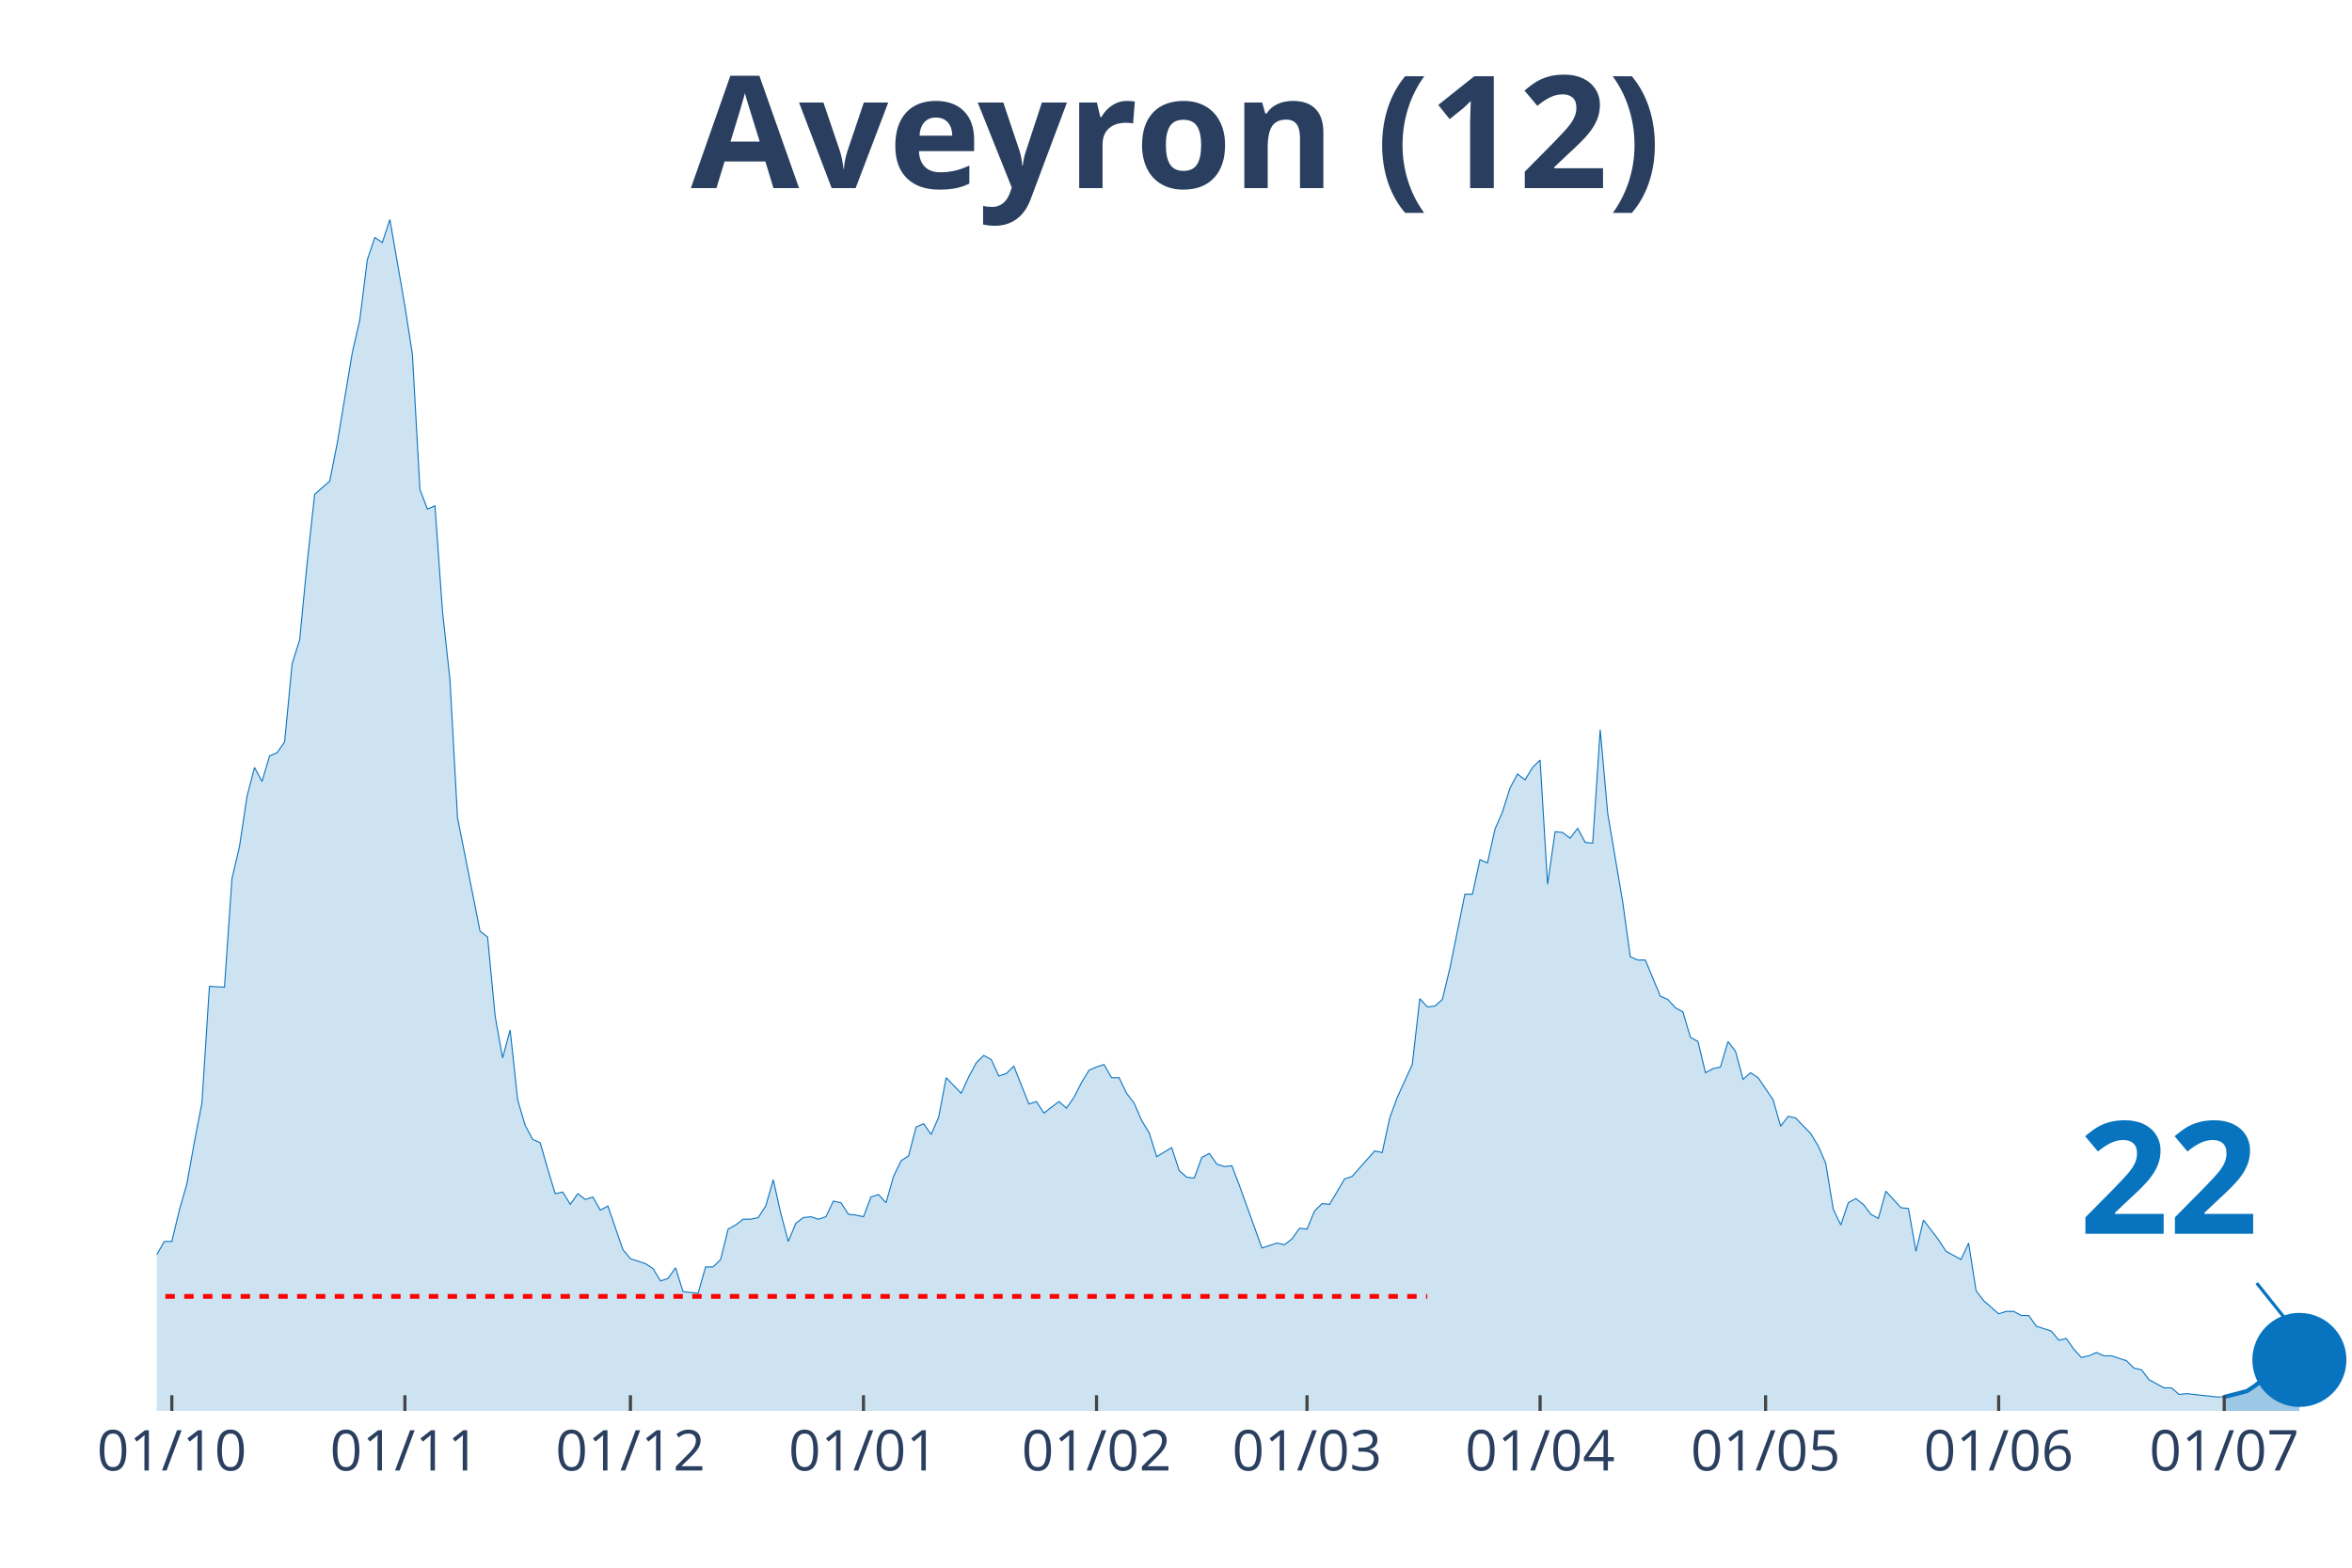
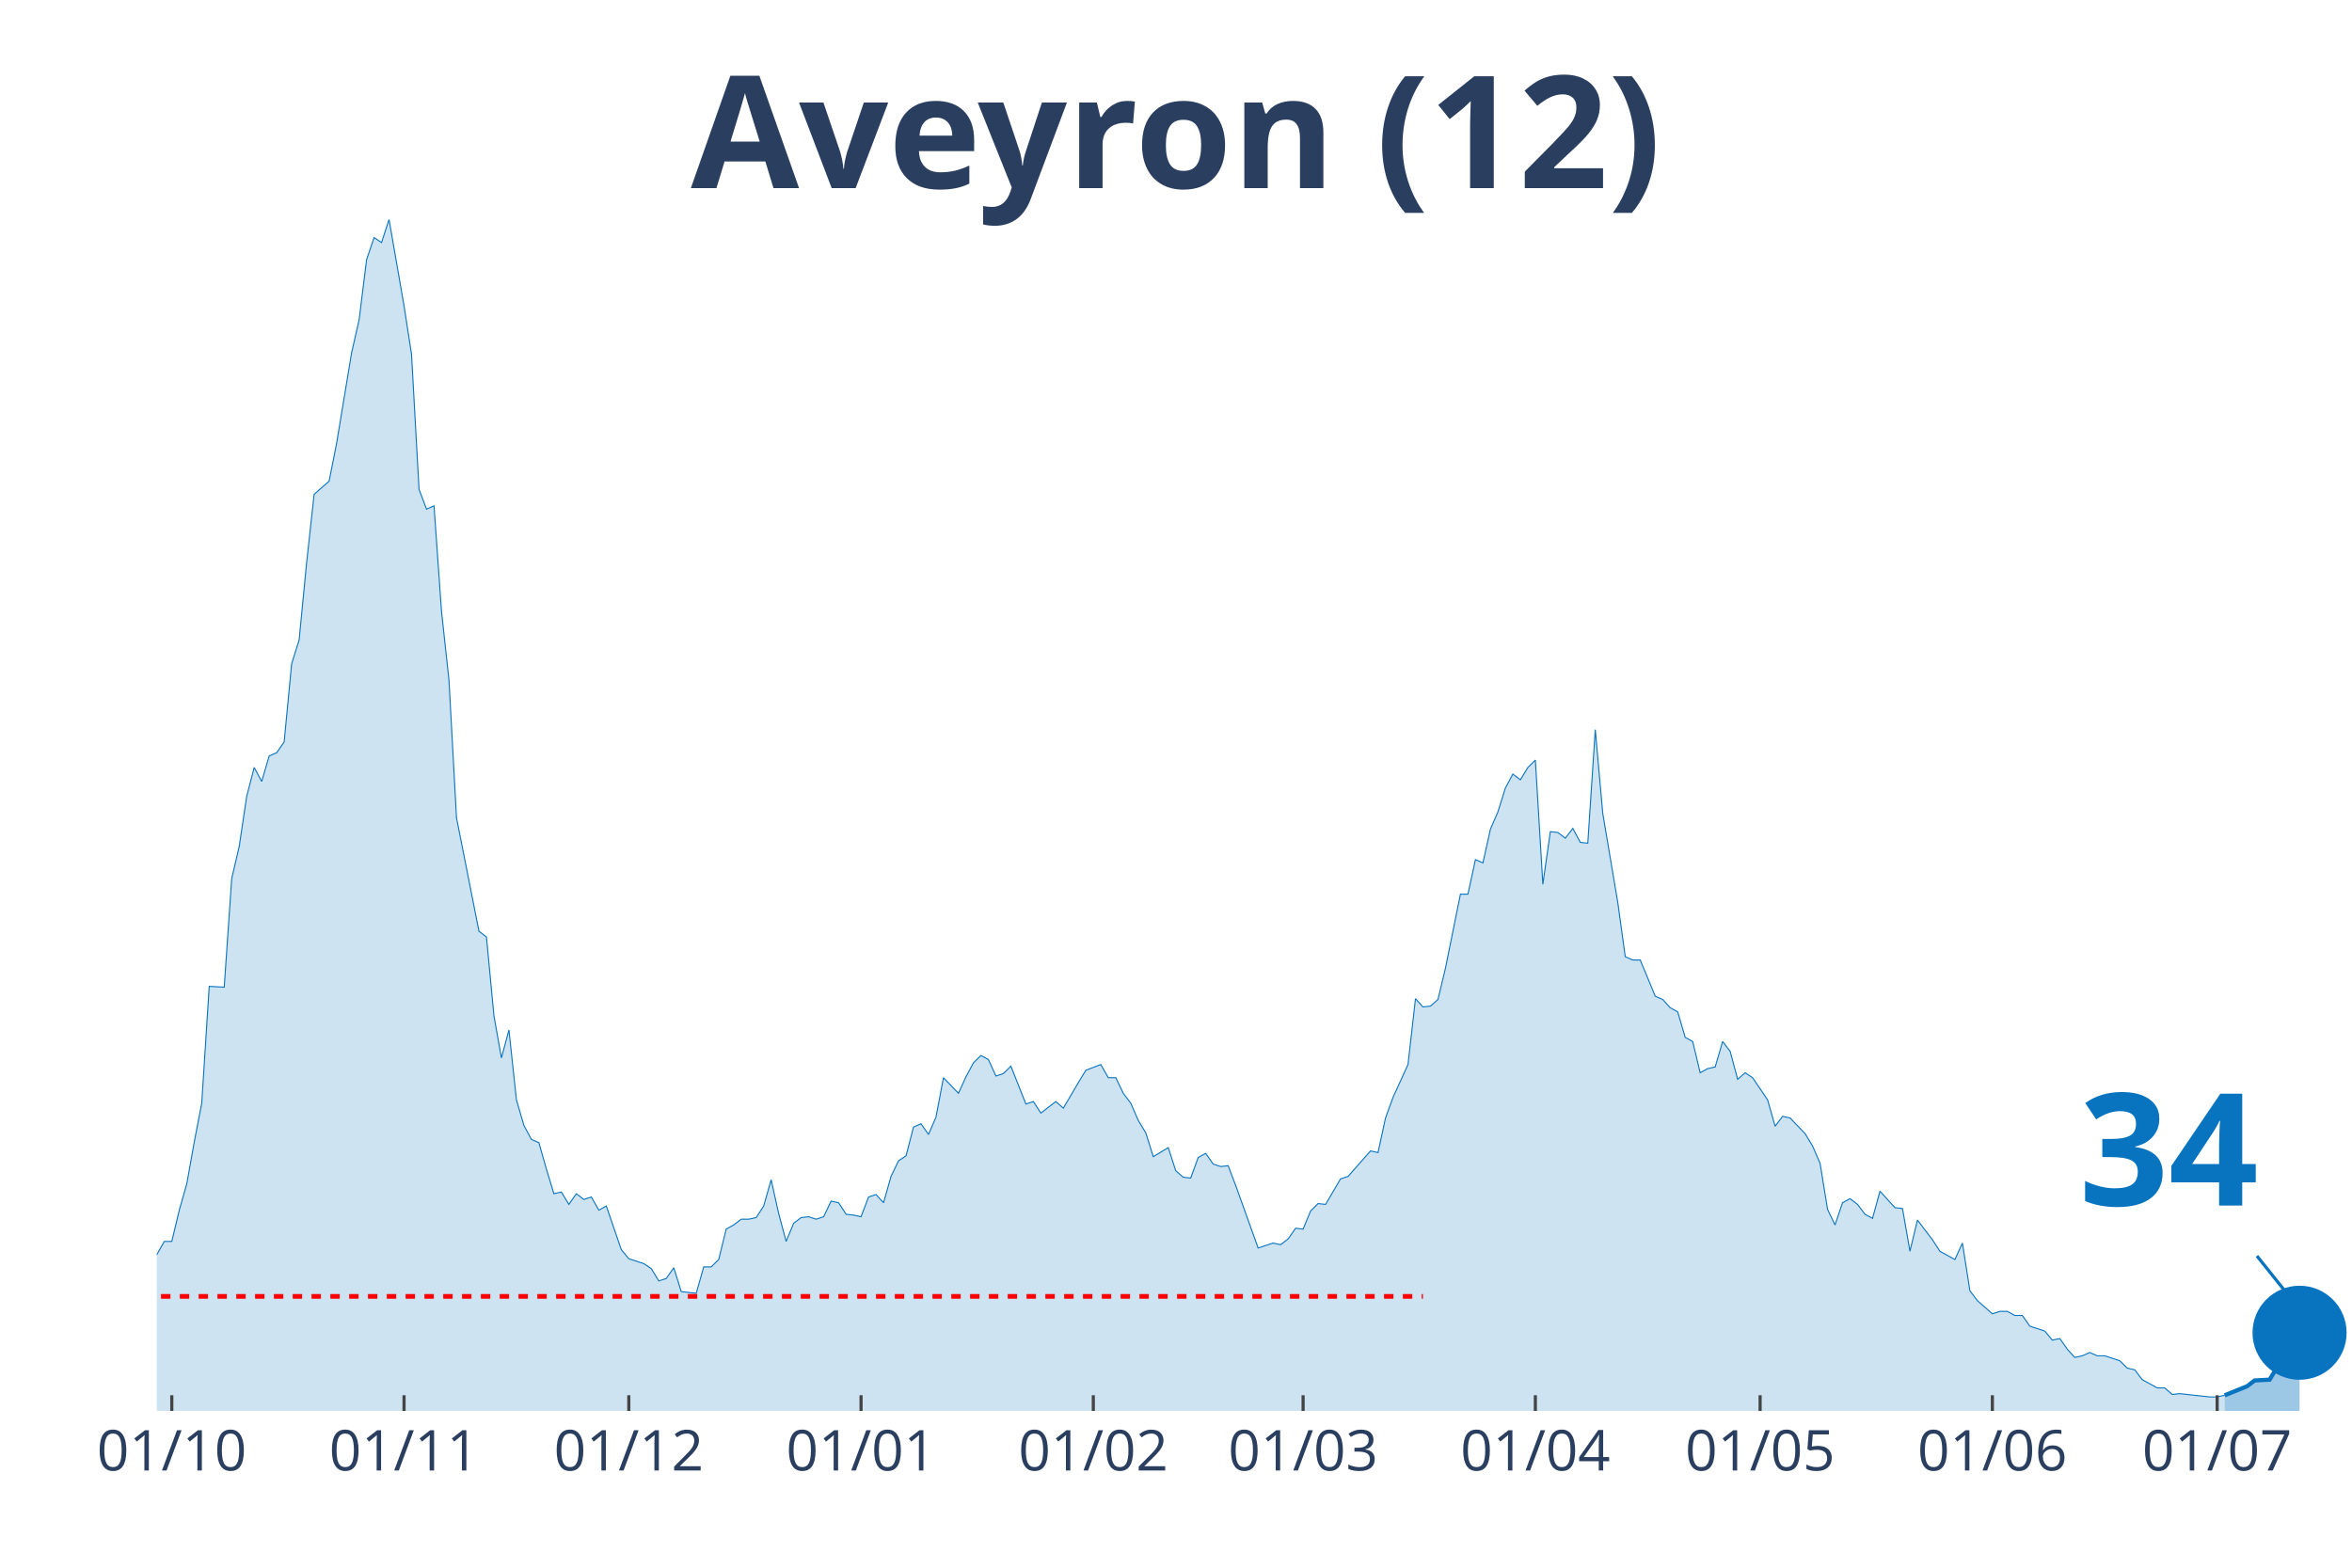
<svg xmlns="http://www.w3.org/2000/svg" class="main-svg" width="1125" height="750" style="" viewBox="0 0 750 500">
  <rect x="0" y="0" width="750" height="500" style="fill: rgb(0, 0, 0); fill-opacity: 0;" />
-   <defs id="defs-97a447">
+   <defs id="defs-7d8a43">
    <g class="clips">
-       <clipPath id="clip97a447xyplot" class="plotclip">
+       <clipPath id="clip7d8a43xyplot" class="plotclip">
        <rect width="700" height="380" />
      </clipPath>
-       <clipPath class="axesclip" id="clip97a447x">
+       <clipPath class="axesclip" id="clip7d8a43x">
        <rect x="50" y="0" width="700" height="500" />
      </clipPath>
-       <clipPath class="axesclip" id="clip97a447y">
+       <clipPath class="axesclip" id="clip7d8a43y">
        <rect x="0" y="70" width="750" height="380" />
      </clipPath>
-       <clipPath class="axesclip" id="clip97a447xy">
+       <clipPath class="axesclip" id="clip7d8a43xy">
        <rect x="50" y="70" width="700" height="380" />
      </clipPath>
    </g>
    <g class="gradients" />
  </defs>
  <g class="bglayer">
    <rect class="bg" x="50" y="70" width="700" height="380" style="fill: rgb(0, 0, 0); fill-opacity: 0; stroke-width: 0;" />
  </g>
  <g class="layer-below">
    <g class="imagelayer" />
    <g class="shapelayer" />
  </g>
  <g class="cartesianlayer">
    <g class="subplot xy">
      <g class="layer-subplot">
        <g class="shapelayer" />
        <g class="imagelayer" />
      </g>
      <g class="gridlayer">
        <g class="x">
-           <path class="xgrid crisp" transform="translate(54.79,0)" d="M0,70v380" style="stroke: rgb(255, 255, 255); stroke-opacity: 1; stroke-width: 1px;" />
-           <path class="xgrid crisp" transform="translate(129.11,0)" d="M0,70v380" style="stroke: rgb(255, 255, 255); stroke-opacity: 1; stroke-width: 1px;" />
-           <path class="xgrid crisp" transform="translate(201.03,0)" d="M0,70v380" style="stroke: rgb(255, 255, 255); stroke-opacity: 1; stroke-width: 1px;" />
-           <path class="xgrid crisp" transform="translate(275.34,0)" d="M0,70v380" style="stroke: rgb(255, 255, 255); stroke-opacity: 1; stroke-width: 1px;" />
-           <path class="xgrid crisp" transform="translate(349.66,0)" d="M0,70v380" style="stroke: rgb(255, 255, 255); stroke-opacity: 1; stroke-width: 1px;" />
-           <path class="xgrid crisp" transform="translate(416.78,0)" d="M0,70v380" style="stroke: rgb(255, 255, 255); stroke-opacity: 1; stroke-width: 1px;" />
-           <path class="xgrid crisp" transform="translate(491.1,0)" d="M0,70v380" style="stroke: rgb(255, 255, 255); stroke-opacity: 1; stroke-width: 1px;" />
-           <path class="xgrid crisp" transform="translate(563.01,0)" d="M0,70v380" style="stroke: rgb(255, 255, 255); stroke-opacity: 1; stroke-width: 1px;" />
-           <path class="xgrid crisp" transform="translate(637.33,0)" d="M0,70v380" style="stroke: rgb(255, 255, 255); stroke-opacity: 1; stroke-width: 1px;" />
-           <path class="xgrid crisp" transform="translate(709.25,0)" d="M0,70v380" style="stroke: rgb(255, 255, 255); stroke-opacity: 1; stroke-width: 1px;" />
+           <path class="xgrid crisp" transform="translate(54.78,0)" d="M0,70v380" style="stroke: rgb(255, 255, 255); stroke-opacity: 1; stroke-width: 1px;" />
+           <path class="xgrid crisp" transform="translate(128.84,0)" d="M0,70v380" style="stroke: rgb(255, 255, 255); stroke-opacity: 1; stroke-width: 1px;" />
+           <path class="xgrid crisp" transform="translate(200.51,0)" d="M0,70v380" style="stroke: rgb(255, 255, 255); stroke-opacity: 1; stroke-width: 1px;" />
+           <path class="xgrid crisp" transform="translate(274.57,0)" d="M0,70v380" style="stroke: rgb(255, 255, 255); stroke-opacity: 1; stroke-width: 1px;" />
+           <path class="xgrid crisp" transform="translate(348.63,0)" d="M0,70v380" style="stroke: rgb(255, 255, 255); stroke-opacity: 1; stroke-width: 1px;" />
+           <path class="xgrid crisp" transform="translate(415.53,0)" d="M0,70v380" style="stroke: rgb(255, 255, 255); stroke-opacity: 1; stroke-width: 1px;" />
+           <path class="xgrid crisp" transform="translate(489.59,0)" d="M0,70v380" style="stroke: rgb(255, 255, 255); stroke-opacity: 1; stroke-width: 1px;" />
+           <path class="xgrid crisp" transform="translate(561.26,0)" d="M0,70v380" style="stroke: rgb(255, 255, 255); stroke-opacity: 1; stroke-width: 1px;" />
+           <path class="xgrid crisp" transform="translate(635.32,0)" d="M0,70v380" style="stroke: rgb(255, 255, 255); stroke-opacity: 1; stroke-width: 1px;" />
+           <path class="xgrid crisp" transform="translate(707,0)" d="M0,70v380" style="stroke: rgb(255, 255, 255); stroke-opacity: 1; stroke-width: 1px;" />
        </g>
        <g class="y" />
      </g>
      <g class="zerolinelayer" />
      <path class="xlines-below" />
      <path class="ylines-below" />
      <g class="overlines-below" />
      <g class="xaxislayer-below" />
      <g class="yaxislayer-below" />
      <g class="overaxes-below" />
-       <g class="plot" transform="translate(50, 70)" clip-path="url('#clip97a447xyplot')">
+       <g class="plot" transform="translate(50, 70)" clip-path="url('#clip7d8a43xyplot')">
        <g class="scatterlayer mlayer">
-           <g class="trace scatter traced7f241" style="stroke-miterlimit: 2;">
+           <g class="trace scatter tracef9d3e2" style="stroke-miterlimit: 2;">
            <g class="fills">
              <g>
-                 <path class="js-fill" d="M659.25,380L-326.03,380L-326.03,371.34L-321.23,375.54L-318.84,378.43L-270.89,380L-268.49,380L-155.82,377.64L-153.42,376.85L-136.64,376.59L-134.25,377.11L-122.26,377.64L-119.86,375.54L-112.67,374.23L-110.27,373.44L-105.48,371.6L-103.08,371.86L-88.7,368.45L-86.3,366.35L-83.9,360.58L-81.51,359.53L-76.71,358.48L-74.32,355.33L-69.52,353.49L-67.12,355.86L-64.73,343.78L-62.33,343.78L-57.53,336.44L-55.14,334.34L-52.74,326.2L-50.34,326.2L-47.95,335.39L-45.55,335.65L-43.15,332.5L-40.75,332.5L-38.36,327.51L-35.96,328.56L-33.56,324.1L-31.16,323.31L-28.77,323.05L-26.37,319.12L-21.58,317.54L-19.18,320.69L-14.38,321.48L-11.99,321.22L-9.59,325.15L-7.19,327.25L-4.79,329.61L-2.4,327.78L0,330.14L2.4,325.94L4.79,325.94L7.19,315.97L9.59,307.57L11.99,294.19L14.38,281.85L16.78,244.59L21.58,244.85L23.97,210.21L26.37,199.97L28.77,183.96L31.16,174.78L33.56,179.24L35.96,171.1L38.36,170.06L40.75,166.64L43.15,141.71L45.55,134.1L47.95,109.43L50.34,87.65L52.74,85.55L55.14,83.45L57.53,71.38L62.33,42.51L64.73,32.02L67.12,12.86L69.52,5.77L71.92,7.35L74.32,0L79.11,27.56L81.51,43.04L83.9,86.08L86.3,92.38L88.7,91.33L91.1,124.92L93.49,146.96L95.89,190.79L103.08,227L105.48,228.84L107.88,254.03L110.27,267.42L112.67,258.49L115.07,280.8L117.47,288.94L119.86,293.4L122.26,294.45L124.66,302.85L127.05,310.72L129.45,310.19L131.85,314.13L134.25,310.72L136.64,312.56L139.04,311.77L141.44,315.97L143.84,314.65L148.63,328.56L151.03,331.45L155.82,333.02L158.22,334.6L160.62,338.54L163.01,337.75L165.41,334.34L167.81,341.95L172.6,342.47L175,334.07L177.4,334.07L179.79,331.71L182.19,322L184.59,320.69L186.99,318.85L189.38,318.85L191.78,318.33L194.18,314.65L196.58,306.26L198.97,317.02L201.37,325.94L203.77,320.17L206.16,318.33L208.56,318.07L210.96,318.85L213.36,318.07L215.75,313.08L218.15,313.6L220.55,317.28L222.95,317.54L225.34,318.07L227.74,311.77L230.14,310.98L232.53,313.6L234.93,305.21L237.33,300.22L239.73,298.65L242.12,289.46L244.52,288.41L246.92,291.82L249.32,286.31L251.71,273.72L256.51,278.7L258.9,273.45L261.3,268.99L263.7,266.63L266.1,267.94L268.49,273.19L270.89,272.4L273.29,270.04L278.08,282.11L280.48,281.33L282.88,285L285.27,283.16L287.67,281.33L290.07,283.43L292.47,280.01L294.86,275.29L297.26,271.35L299.66,270.3L302.05,269.52L304.45,273.72L306.85,273.72L309.25,278.7L311.64,281.85L314.04,287.36L316.44,291.3L318.84,298.91L323.63,296.02L326.03,303.37L328.42,305.47L330.82,305.73L333.22,299.17L335.62,297.86L338.01,301.27L340.41,302.06L342.81,301.8L345.21,308.09L352.4,328.04L354.79,327.25L357.19,326.46L359.59,326.99L361.99,325.15L364.38,321.74L366.78,322L369.18,316.23L371.58,313.87L373.97,314.13L378.77,305.99L381.16,305.21L388.36,297.07L390.75,297.6L393.15,286.57L395.55,280.01L400.34,269.52L402.74,248.52L405.14,251.15L407.53,250.88L409.93,248.78L412.33,238.81L417.12,215.19L419.52,215.19L421.92,204.17L424.32,205.22L426.71,194.46L429.11,188.95L431.51,181.34L433.9,176.88L436.3,178.72L438.7,174.78L441.1,172.42L443.49,212.04L445.89,195.25L448.29,195.51L450.68,197.35L453.08,194.2L455.48,198.66L457.88,198.92L460.27,162.71L462.67,189.48L467.47,217.82L469.86,235.14L472.26,236.19L474.66,236.19L479.45,247.73L481.85,248.78L484.25,251.41L486.64,252.72L489.04,260.86L491.44,262.17L493.84,272.14L496.23,270.83L498.63,270.3L501.03,262.17L503.42,265.32L505.82,274.24L508.22,272.14L510.62,273.72L515.41,280.8L517.81,289.2L520.21,286.05L522.6,286.57L527.4,291.56L529.79,295.5L532.19,301.01L534.59,315.7L536.99,320.69L539.38,313.6L541.78,312.29L544.18,314.13L546.58,317.28L548.97,318.59L551.37,309.93L553.77,312.56L556.16,315.18L558.56,315.44L560.96,329.09L563.36,319.12L568.15,325.41L570.55,329.09L575.34,331.71L577.74,326.46L580.14,341.69L582.53,344.83L587.33,349.03L589.73,348.25L592.12,348.25L594.52,349.56L596.92,349.56L599.32,352.97L604.11,354.54L606.51,357.43L608.9,356.91L611.3,360.32L613.7,362.94L616.1,362.42L618.49,361.37L620.89,362.42L623.29,362.42L625.68,363.2L628.08,363.99L630.48,366.35L632.88,366.88L635.27,370.03L640.07,372.65L642.47,372.65L644.86,374.75L647.26,374.49L656.85,375.54L659.25,375.54" style="fill: rgb(8, 115, 191); fill-opacity: 0.2; stroke-width: 0;" />
+                 <path class="js-fill" d="M659.39,380L-324.91,380L-324.91,371.34L-320.14,375.54L-317.75,378.43L-269.97,380L-267.58,380L-155.29,377.64L-152.9,376.85L-136.18,376.59L-133.79,377.11L-121.84,377.64L-119.45,375.54L-109.9,373.44L-107.51,371.34L-95.56,371.34L-93.17,369.77L-90.78,370.29L-88.4,368.45L-86.01,366.35L-83.62,360.58L-76.45,358.48L-74.06,355.33L-69.28,353.49L-66.89,355.86L-64.51,343.78L-62.12,343.78L-57.34,336.44L-54.95,334.34L-52.56,326.2L-50.17,326.2L-47.78,335.39L-45.39,335.65L-43,332.5L-40.61,332.5L-38.23,327.51L-35.84,328.56L-33.45,324.1L-31.06,323.31L-28.67,323.05L-26.28,319.12L-21.5,317.54L-19.11,320.69L-14.33,321.48L-11.95,321.22L-9.56,325.15L-7.17,327.25L-4.78,329.61L-2.39,327.78L0,330.14L2.39,325.94L4.78,325.94L7.17,315.97L9.56,307.57L11.95,294.19L14.33,281.85L16.72,244.59L21.5,244.85L23.89,210.21L26.28,199.97L28.67,183.96L31.06,174.78L33.45,179.24L35.84,171.1L38.23,170.06L40.61,166.64L43,141.71L45.39,134.1L47.78,109.43L50.17,87.65L52.56,85.55L54.95,83.45L57.34,71.38L62.12,42.51L64.51,32.02L66.89,12.86L69.28,5.77L71.67,7.35L74.06,0L78.84,27.56L81.23,43.04L83.62,86.08L86.01,92.38L88.4,91.33L90.78,124.92L93.17,146.96L95.56,190.79L102.73,227L105.12,228.84L107.51,254.03L109.9,267.42L112.29,258.49L114.68,280.8L117.06,288.94L119.45,293.4L121.84,294.45L124.23,302.85L126.62,310.72L129.01,310.19L131.4,314.13L133.79,310.72L136.18,312.56L138.57,311.77L140.96,315.97L143.34,314.65L148.12,328.56L150.51,331.45L155.29,333.02L157.68,334.6L160.07,338.54L162.46,337.75L164.85,334.34L167.24,341.95L172.01,342.47L174.4,334.07L176.79,334.07L179.18,331.71L181.57,322L183.96,320.69L186.35,318.85L188.74,318.85L191.13,318.33L193.52,314.65L195.9,306.26L198.29,317.02L200.68,325.94L203.07,320.17L205.46,318.33L207.85,318.07L210.24,318.85L212.63,318.07L215.02,313.08L217.41,313.6L219.8,317.28L222.18,317.54L224.57,318.07L226.96,311.77L229.35,310.98L231.74,313.6L234.13,305.21L236.52,300.22L238.91,298.65L241.3,289.46L243.69,288.41L246.08,291.82L248.46,286.31L250.85,273.72L255.63,278.7L258.02,273.45L260.41,268.99L262.8,266.63L265.19,267.94L267.58,273.19L269.97,272.4L272.35,270.04L277.13,282.11L279.52,281.33L281.91,285L284.3,283.16L286.69,281.33L289.08,283.43L293.86,275.29L296.25,271.35L301.02,269.52L303.41,273.72L305.8,273.72L308.19,278.7L310.58,281.85L312.97,287.36L315.36,291.3L317.75,298.91L322.53,296.02L324.91,303.37L327.3,305.47L329.69,305.73L332.08,299.17L334.47,297.86L336.86,301.27L339.25,302.06L341.64,301.8L344.03,308.09L351.19,328.04L353.58,327.25L355.97,326.46L358.36,326.99L360.75,325.15L363.14,321.74L365.53,322L367.92,316.23L370.31,313.87L372.7,314.13L377.47,305.99L379.86,305.21L387.03,297.07L389.42,297.6L391.81,286.57L394.2,280.01L398.98,269.52L401.37,248.52L403.75,251.15L406.14,250.88L408.53,248.78L410.92,238.81L415.7,215.19L418.09,215.19L420.48,204.17L422.87,205.22L425.26,194.46L427.65,188.95L430.03,181.34L432.42,176.88L434.81,178.72L437.2,174.78L439.59,172.42L441.98,212.04L444.37,195.25L446.76,195.51L449.15,197.35L451.54,194.2L453.92,198.66L456.31,198.92L458.7,162.71L461.09,189.48L465.87,217.82L468.26,235.14L470.65,236.19L473.04,236.19L477.82,247.73L480.2,248.78L482.59,251.41L484.98,252.72L487.37,260.86L489.76,262.17L492.15,272.14L494.54,270.83L496.93,270.3L499.32,262.17L501.71,265.32L504.1,274.24L506.48,272.14L508.87,273.72L513.65,280.8L516.04,289.2L518.43,286.05L520.82,286.57L525.6,291.56L527.99,295.5L530.38,301.01L532.76,315.7L535.15,320.69L537.54,313.6L539.93,312.29L542.32,314.13L544.71,317.28L547.1,318.59L549.49,309.93L551.88,312.56L554.27,315.18L556.66,315.44L559.04,329.09L561.43,319.12L566.21,325.41L568.6,329.09L573.38,331.71L575.77,326.46L578.16,341.69L580.55,344.83L585.32,349.03L587.71,348.25L590.1,348.25L592.49,349.56L594.88,349.56L597.27,352.97L602.05,354.54L604.44,357.43L606.83,356.91L609.22,360.32L611.6,362.94L613.99,362.42L616.38,361.37L618.77,362.42L621.16,362.42L623.55,363.2L625.94,363.99L628.33,366.35L630.72,366.88L633.11,370.03L637.88,372.65L640.27,372.65L642.66,374.75L645.05,374.49L654.61,375.54L657,375.54L659.39,375.01" style="fill: rgb(8, 115, 191); fill-opacity: 0.2; stroke-width: 0;" />
              </g>
            </g>
            <g class="errorbars" />
            <g class="lines">
-               <path class="js-line" d="M-326.03,371.34L-321.23,375.54L-318.84,378.43L-270.89,380L-268.49,380L-155.82,377.64L-153.42,376.85L-136.64,376.59L-134.25,377.11L-122.26,377.64L-119.86,375.54L-112.67,374.23L-110.27,373.44L-105.48,371.6L-103.08,371.86L-88.7,368.45L-86.3,366.35L-83.9,360.58L-81.51,359.53L-76.71,358.48L-74.32,355.33L-69.52,353.49L-67.12,355.86L-64.73,343.78L-62.33,343.78L-57.53,336.44L-55.14,334.34L-52.74,326.2L-50.34,326.2L-47.95,335.39L-45.55,335.65L-43.15,332.5L-40.75,332.5L-38.36,327.51L-35.96,328.56L-33.56,324.1L-31.16,323.31L-28.77,323.05L-26.37,319.12L-21.58,317.54L-19.18,320.69L-14.38,321.48L-11.99,321.22L-9.59,325.15L-7.19,327.25L-4.79,329.61L-2.4,327.78L0,330.14L2.4,325.94L4.79,325.94L7.19,315.97L9.59,307.57L11.99,294.19L14.38,281.85L16.78,244.59L21.58,244.85L23.97,210.21L26.37,199.97L28.77,183.96L31.16,174.78L33.56,179.24L35.96,171.1L38.36,170.06L40.75,166.64L43.15,141.71L45.55,134.1L47.95,109.43L50.34,87.65L52.74,85.55L55.14,83.45L57.53,71.38L62.33,42.51L64.73,32.02L67.12,12.86L69.52,5.77L71.92,7.35L74.32,0L79.11,27.56L81.51,43.04L83.9,86.08L86.3,92.38L88.7,91.33L91.1,124.92L93.49,146.96L95.89,190.79L103.08,227L105.48,228.84L107.88,254.03L110.27,267.42L112.67,258.49L115.07,280.8L117.47,288.94L119.86,293.4L122.26,294.45L124.66,302.85L127.05,310.72L129.45,310.19L131.85,314.13L134.25,310.72L136.64,312.56L139.04,311.77L141.44,315.97L143.84,314.65L148.63,328.56L151.03,331.45L155.82,333.02L158.22,334.6L160.62,338.54L163.01,337.75L165.41,334.34L167.81,341.95L172.6,342.47L175,334.07L177.4,334.07L179.79,331.71L182.19,322L184.59,320.69L186.99,318.85L189.38,318.85L191.78,318.33L194.18,314.65L196.58,306.26L198.97,317.02L201.37,325.94L203.77,320.17L206.16,318.33L208.56,318.07L210.96,318.85L213.36,318.07L215.75,313.08L218.15,313.6L220.55,317.28L222.95,317.54L225.34,318.07L227.74,311.77L230.14,310.98L232.53,313.6L234.93,305.21L237.33,300.22L239.73,298.65L242.12,289.46L244.52,288.41L246.92,291.82L249.32,286.31L251.71,273.72L256.51,278.7L258.9,273.45L261.3,268.99L263.7,266.63L266.1,267.94L268.49,273.19L270.89,272.4L273.29,270.04L278.08,282.11L280.48,281.33L282.88,285L285.27,283.16L287.67,281.33L290.07,283.43L292.47,280.01L294.86,275.29L297.26,271.35L299.66,270.3L302.05,269.52L304.45,273.72L306.85,273.72L309.25,278.7L311.64,281.85L314.04,287.36L316.44,291.3L318.84,298.91L323.63,296.02L326.03,303.37L328.42,305.47L330.82,305.73L333.22,299.17L335.62,297.86L338.01,301.27L340.41,302.06L342.81,301.8L345.21,308.09L352.4,328.04L354.79,327.25L357.19,326.46L359.59,326.99L361.99,325.15L364.38,321.74L366.78,322L369.18,316.23L371.58,313.87L373.97,314.13L378.77,305.99L381.16,305.21L388.36,297.07L390.75,297.6L393.15,286.57L395.55,280.01L400.34,269.52L402.74,248.52L405.14,251.15L407.53,250.88L409.93,248.78L412.33,238.81L417.12,215.19L419.52,215.19L421.92,204.17L424.32,205.22L426.71,194.46L429.11,188.95L431.51,181.34L433.9,176.88L436.3,178.72L438.7,174.78L441.1,172.42L443.49,212.04L445.89,195.25L448.29,195.51L450.68,197.35L453.08,194.2L455.48,198.66L457.88,198.92L460.27,162.71L462.67,189.48L467.47,217.82L469.86,235.14L472.26,236.19L474.66,236.19L479.45,247.73L481.85,248.78L484.25,251.41L486.64,252.72L489.04,260.86L491.44,262.17L493.84,272.14L496.23,270.83L498.63,270.3L501.03,262.17L503.42,265.32L505.82,274.24L508.22,272.14L510.62,273.72L515.41,280.8L517.81,289.2L520.21,286.05L522.6,286.57L527.4,291.56L529.79,295.5L532.19,301.01L534.59,315.7L536.99,320.69L539.38,313.6L541.78,312.29L544.18,314.13L546.58,317.28L548.97,318.59L551.37,309.93L553.77,312.56L556.16,315.18L558.56,315.44L560.96,329.09L563.36,319.12L568.15,325.41L570.55,329.09L575.34,331.71L577.74,326.46L580.14,341.69L582.53,344.83L587.33,349.03L589.73,348.25L592.12,348.25L594.52,349.56L596.92,349.56L599.32,352.97L604.11,354.54L606.51,357.43L608.9,356.91L611.3,360.32L613.7,362.94L616.1,362.42L618.49,361.37L620.89,362.42L623.29,362.42L625.68,363.2L628.08,363.99L630.48,366.35L632.88,366.88L635.27,370.03L640.07,372.65L642.47,372.65L644.86,374.75L647.26,374.49L656.85,375.54L659.25,375.54" style="vector-effect: non-scaling-stroke; fill: none; stroke: rgb(8, 115, 191); stroke-opacity: 1; stroke-width: 0.5px; opacity: 1;" />
+               <path class="js-line" d="M-324.91,371.34L-320.14,375.54L-317.75,378.43L-269.97,380L-267.58,380L-155.29,377.64L-152.9,376.85L-136.18,376.59L-133.79,377.11L-121.84,377.64L-119.45,375.54L-109.9,373.44L-107.51,371.34L-95.56,371.34L-93.17,369.77L-90.78,370.29L-88.4,368.45L-86.01,366.35L-83.62,360.58L-76.45,358.48L-74.06,355.33L-69.28,353.49L-66.89,355.86L-64.51,343.78L-62.12,343.78L-57.34,336.44L-54.95,334.34L-52.56,326.2L-50.17,326.2L-47.78,335.39L-45.39,335.65L-43,332.5L-40.61,332.5L-38.23,327.51L-35.84,328.56L-33.45,324.1L-31.06,323.31L-28.67,323.05L-26.28,319.12L-21.5,317.54L-19.11,320.69L-14.33,321.48L-11.95,321.22L-9.56,325.15L-7.17,327.25L-4.78,329.61L-2.39,327.78L0,330.14L2.39,325.94L4.78,325.94L7.17,315.97L9.56,307.57L11.95,294.19L14.33,281.85L16.72,244.59L21.5,244.85L23.89,210.21L26.28,199.97L28.67,183.96L31.06,174.78L33.45,179.24L35.84,171.1L38.23,170.06L40.61,166.64L43,141.71L45.39,134.1L47.78,109.43L50.17,87.65L52.56,85.55L54.95,83.45L57.34,71.38L62.12,42.51L64.51,32.02L66.89,12.86L69.28,5.77L71.67,7.35L74.06,0L78.84,27.56L81.23,43.04L83.62,86.08L86.01,92.38L88.4,91.33L90.78,124.92L93.17,146.96L95.56,190.79L102.73,227L105.12,228.84L107.51,254.03L109.9,267.42L112.29,258.49L114.68,280.8L117.06,288.94L119.45,293.4L121.84,294.45L124.23,302.85L126.62,310.72L129.01,310.19L131.4,314.13L133.79,310.72L136.18,312.56L138.57,311.77L140.96,315.97L143.34,314.65L148.12,328.56L150.51,331.45L155.29,333.02L157.68,334.6L160.07,338.54L162.46,337.75L164.85,334.34L167.24,341.95L172.01,342.47L174.4,334.07L176.79,334.07L179.18,331.71L181.57,322L183.96,320.69L186.35,318.85L188.74,318.85L191.13,318.33L193.52,314.65L195.9,306.26L198.29,317.02L200.68,325.94L203.07,320.17L205.46,318.33L207.85,318.07L210.24,318.85L212.63,318.07L215.02,313.08L217.41,313.6L219.8,317.28L222.18,317.54L224.57,318.07L226.96,311.77L229.35,310.98L231.74,313.6L234.13,305.21L236.52,300.22L238.91,298.65L241.3,289.46L243.69,288.41L246.08,291.82L248.46,286.31L250.85,273.72L255.63,278.7L258.02,273.45L260.41,268.99L262.8,266.63L265.19,267.94L267.58,273.19L269.97,272.4L272.35,270.04L277.13,282.11L279.52,281.33L281.91,285L284.3,283.16L286.69,281.33L289.08,283.43L293.86,275.29L296.25,271.35L301.02,269.52L303.41,273.72L305.8,273.72L308.19,278.7L310.58,281.85L312.97,287.36L315.36,291.3L317.75,298.91L322.53,296.02L324.91,303.37L327.3,305.47L329.69,305.73L332.08,299.17L334.47,297.86L336.86,301.27L339.25,302.06L341.64,301.8L344.03,308.09L351.19,328.04L353.58,327.25L355.97,326.46L358.36,326.99L360.75,325.15L363.14,321.74L365.53,322L367.92,316.23L370.31,313.87L372.7,314.13L377.47,305.99L379.86,305.21L387.03,297.07L389.42,297.6L391.81,286.57L394.2,280.01L398.98,269.52L401.37,248.52L403.75,251.15L406.14,250.88L408.53,248.78L410.92,238.81L415.7,215.19L418.09,215.19L420.48,204.17L422.87,205.22L425.26,194.46L427.65,188.95L430.03,181.34L432.42,176.88L434.81,178.72L437.2,174.78L439.59,172.42L441.98,212.04L444.37,195.25L446.76,195.51L449.15,197.35L451.54,194.2L453.92,198.66L456.31,198.92L458.7,162.71L461.09,189.48L465.87,217.82L468.26,235.14L470.65,236.19L473.04,236.19L477.82,247.73L480.2,248.78L482.59,251.41L484.98,252.72L487.37,260.86L489.76,262.17L492.15,272.14L494.54,270.83L496.93,270.3L499.32,262.17L501.71,265.32L504.1,274.24L506.48,272.14L508.87,273.72L513.65,280.8L516.04,289.2L518.43,286.05L520.82,286.57L525.6,291.56L527.99,295.5L530.38,301.01L532.76,315.7L535.15,320.69L537.54,313.6L539.93,312.29L542.32,314.13L544.71,317.28L547.1,318.59L549.49,309.93L551.88,312.56L554.27,315.18L556.66,315.44L559.04,329.09L561.43,319.12L566.21,325.41L568.6,329.09L573.38,331.71L575.77,326.46L578.16,341.69L580.55,344.83L585.32,349.03L587.71,348.25L590.1,348.25L592.49,349.56L594.88,349.56L597.27,352.97L602.05,354.54L604.44,357.43L606.83,356.91L609.22,360.32L611.6,362.94L613.99,362.42L616.38,361.37L618.77,362.42L621.16,362.42L623.55,363.2L625.94,363.99L628.33,366.35L630.72,366.88L633.11,370.03L637.88,372.65L640.27,372.65L642.66,374.75L645.05,374.49L654.61,375.54L657,375.54L659.39,375.01" style="vector-effect: non-scaling-stroke; fill: none; stroke: rgb(8, 115, 191); stroke-opacity: 1; stroke-width: 0.5px; opacity: 1;" />
            </g>
            <g class="points" />
            <g class="text" />
          </g>
-           <g class="trace scatter trace8f676a" style="stroke-miterlimit: 2;">
+           <g class="trace scatter trace214669" style="stroke-miterlimit: 2;">
            <g class="fills">
              <g>
-                 <path class="js-fill" d="M683.22,380L659.25,380L659.25,375.54L666.44,373.7L668.84,372.13L671.23,370.29L673.63,370.29L676.03,370.03L678.42,366.09L680.82,362.68L683.22,363.73" style="fill: rgb(8, 115, 191); fill-opacity: 0.4; stroke-width: 0;" />
+                 <path class="js-fill" d="M683.28,380L659.39,380L659.39,375.01L666.55,372.13L668.94,370.29L673.72,370.03L676.11,366.09L678.5,362.68L680.89,363.73L683.28,355.07" style="fill: rgb(8, 115, 191); fill-opacity: 0.4; stroke-width: 0;" />
              </g>
            </g>
            <g class="errorbars" />
            <g class="lines">
-               <path class="js-line" d="M659.25,375.54L666.44,373.7L668.84,372.13L671.23,370.29L673.63,370.29L676.03,370.03L678.42,366.09L680.82,362.68L683.22,363.73" style="vector-effect: non-scaling-stroke; fill: none; stroke: rgb(8, 115, 191); stroke-opacity: 1; stroke-width: 2px; opacity: 1;" />
+               <path class="js-line" d="M659.39,375.01L666.55,372.13L668.94,370.29L673.72,370.03L676.11,366.09L678.5,362.68L680.89,363.73L683.28,355.07" style="vector-effect: non-scaling-stroke; fill: none; stroke: rgb(8, 115, 191); stroke-opacity: 1; stroke-width: 2px; opacity: 1;" />
            </g>
            <g class="points" />
            <g class="text" />
          </g>
-           <g class="trace scatter trace15d62a" style="stroke-miterlimit: 2; opacity: 1;">
+           <g class="trace scatter traceac7826" style="stroke-miterlimit: 2; opacity: 1;">
            <g class="fills" />
            <g class="errorbars" />
            <g class="lines" />
            <g class="points">
-               <path class="point" transform="translate(683.22,363.73)" d="M15,0A15,15 0 1,1 0,-15A15,15 0 0,1 15,0Z" style="opacity: 1; stroke-width: 0px; fill: rgb(8, 115, 191); fill-opacity: 1;" />
+               <path class="point" transform="translate(683.28,355.07)" d="M15,0A15,15 0 1,1 0,-15A15,15 0 0,1 15,0Z" style="opacity: 1; stroke-width: 0px; fill: rgb(8, 115, 191); fill-opacity: 1;" />
            </g>
            <g class="text" />
          </g>
        </g>
      </g>
      <g class="overplot" />
      <path class="xlines-above crisp" style="fill: none; stroke-width: 1px; stroke: rgb(0, 0, 0); stroke-opacity: 0;" d="" />
      <path class="ylines-above crisp" style="fill: none;" d="M0,0" />
      <g class="overlines-above" />
      <g class="xaxislayer-above">
-         <path class="xtick ticks crisp" d="M0,450v-5" transform="translate(54.79,0)" style="stroke: rgb(68, 68, 68); stroke-opacity: 1; stroke-width: 1px;" />
-         <path class="xtick ticks crisp" d="M0,450v-5" transform="translate(129.11,0)" style="stroke: rgb(68, 68, 68); stroke-opacity: 1; stroke-width: 1px;" />
-         <path class="xtick ticks crisp" d="M0,450v-5" transform="translate(201.03,0)" style="stroke: rgb(68, 68, 68); stroke-opacity: 1; stroke-width: 1px;" />
-         <path class="xtick ticks crisp" d="M0,450v-5" transform="translate(275.34,0)" style="stroke: rgb(68, 68, 68); stroke-opacity: 1; stroke-width: 1px;" />
-         <path class="xtick ticks crisp" d="M0,450v-5" transform="translate(349.66,0)" style="stroke: rgb(68, 68, 68); stroke-opacity: 1; stroke-width: 1px;" />
-         <path class="xtick ticks crisp" d="M0,450v-5" transform="translate(416.78,0)" style="stroke: rgb(68, 68, 68); stroke-opacity: 1; stroke-width: 1px;" />
-         <path class="xtick ticks crisp" d="M0,450v-5" transform="translate(491.1,0)" style="stroke: rgb(68, 68, 68); stroke-opacity: 1; stroke-width: 1px;" />
-         <path class="xtick ticks crisp" d="M0,450v-5" transform="translate(563.01,0)" style="stroke: rgb(68, 68, 68); stroke-opacity: 1; stroke-width: 1px;" />
-         <path class="xtick ticks crisp" d="M0,450v-5" transform="translate(637.33,0)" style="stroke: rgb(68, 68, 68); stroke-opacity: 1; stroke-width: 1px;" />
-         <path class="xtick ticks crisp" d="M0,450v-5" transform="translate(709.25,0)" style="stroke: rgb(68, 68, 68); stroke-opacity: 1; stroke-width: 1px;" />
+         <path class="xtick ticks crisp" d="M0,450v-5" transform="translate(54.78,0)" style="stroke: rgb(68, 68, 68); stroke-opacity: 1; stroke-width: 1px;" />
+         <path class="xtick ticks crisp" d="M0,450v-5" transform="translate(128.84,0)" style="stroke: rgb(68, 68, 68); stroke-opacity: 1; stroke-width: 1px;" />
+         <path class="xtick ticks crisp" d="M0,450v-5" transform="translate(200.51,0)" style="stroke: rgb(68, 68, 68); stroke-opacity: 1; stroke-width: 1px;" />
+         <path class="xtick ticks crisp" d="M0,450v-5" transform="translate(274.57,0)" style="stroke: rgb(68, 68, 68); stroke-opacity: 1; stroke-width: 1px;" />
+         <path class="xtick ticks crisp" d="M0,450v-5" transform="translate(348.63,0)" style="stroke: rgb(68, 68, 68); stroke-opacity: 1; stroke-width: 1px;" />
+         <path class="xtick ticks crisp" d="M0,450v-5" transform="translate(415.53,0)" style="stroke: rgb(68, 68, 68); stroke-opacity: 1; stroke-width: 1px;" />
+         <path class="xtick ticks crisp" d="M0,450v-5" transform="translate(489.59,0)" style="stroke: rgb(68, 68, 68); stroke-opacity: 1; stroke-width: 1px;" />
+         <path class="xtick ticks crisp" d="M0,450v-5" transform="translate(561.26,0)" style="stroke: rgb(68, 68, 68); stroke-opacity: 1; stroke-width: 1px;" />
+         <path class="xtick ticks crisp" d="M0,450v-5" transform="translate(635.32,0)" style="stroke: rgb(68, 68, 68); stroke-opacity: 1; stroke-width: 1px;" />
+         <path class="xtick ticks crisp" d="M0,450v-5" transform="translate(707,0)" style="stroke: rgb(68, 68, 68); stroke-opacity: 1; stroke-width: 1px;" />
        <g class="xtick">
-           <text text-anchor="middle" x="0" y="469" transform="translate(54.79,0)" style="font-family: 'Open Sans', verdana, arial, sans-serif; font-size: 18px; fill: rgb(42, 63, 95); fill-opacity: 1; white-space: pre;">01/10</text>
+           <text text-anchor="middle" x="0" y="469" transform="translate(54.78,0)" style="font-family: 'Open Sans', verdana, arial, sans-serif; font-size: 18px; fill: rgb(42, 63, 95); fill-opacity: 1; white-space: pre;">01/10</text>
        </g>
        <g class="xtick">
-           <text text-anchor="middle" x="0" y="469" transform="translate(129.11,0)" style="font-family: 'Open Sans', verdana, arial, sans-serif; font-size: 18px; fill: rgb(42, 63, 95); fill-opacity: 1; white-space: pre;">01/11</text>
+           <text text-anchor="middle" x="0" y="469" transform="translate(128.84,0)" style="font-family: 'Open Sans', verdana, arial, sans-serif; font-size: 18px; fill: rgb(42, 63, 95); fill-opacity: 1; white-space: pre;">01/11</text>
        </g>
        <g class="xtick">
-           <text text-anchor="middle" x="0" y="469" transform="translate(201.03,0)" style="font-family: 'Open Sans', verdana, arial, sans-serif; font-size: 18px; fill: rgb(42, 63, 95); fill-opacity: 1; white-space: pre;">01/12</text>
+           <text text-anchor="middle" x="0" y="469" transform="translate(200.51,0)" style="font-family: 'Open Sans', verdana, arial, sans-serif; font-size: 18px; fill: rgb(42, 63, 95); fill-opacity: 1; white-space: pre;">01/12</text>
        </g>
        <g class="xtick">
-           <text text-anchor="middle" x="0" y="469" transform="translate(275.34,0)" style="font-family: 'Open Sans', verdana, arial, sans-serif; font-size: 18px; fill: rgb(42, 63, 95); fill-opacity: 1; white-space: pre;">01/01</text>
+           <text text-anchor="middle" x="0" y="469" transform="translate(274.57,0)" style="font-family: 'Open Sans', verdana, arial, sans-serif; font-size: 18px; fill: rgb(42, 63, 95); fill-opacity: 1; white-space: pre;">01/01</text>
        </g>
        <g class="xtick">
-           <text text-anchor="middle" x="0" y="469" transform="translate(349.66,0)" style="font-family: 'Open Sans', verdana, arial, sans-serif; font-size: 18px; fill: rgb(42, 63, 95); fill-opacity: 1; white-space: pre;">01/02</text>
+           <text text-anchor="middle" x="0" y="469" transform="translate(348.63,0)" style="font-family: 'Open Sans', verdana, arial, sans-serif; font-size: 18px; fill: rgb(42, 63, 95); fill-opacity: 1; white-space: pre;">01/02</text>
        </g>
        <g class="xtick">
-           <text text-anchor="middle" x="0" y="469" transform="translate(416.78,0)" style="font-family: 'Open Sans', verdana, arial, sans-serif; font-size: 18px; fill: rgb(42, 63, 95); fill-opacity: 1; white-space: pre;">01/03</text>
+           <text text-anchor="middle" x="0" y="469" transform="translate(415.53,0)" style="font-family: 'Open Sans', verdana, arial, sans-serif; font-size: 18px; fill: rgb(42, 63, 95); fill-opacity: 1; white-space: pre;">01/03</text>
        </g>
        <g class="xtick">
-           <text text-anchor="middle" x="0" y="469" transform="translate(491.1,0)" style="font-family: 'Open Sans', verdana, arial, sans-serif; font-size: 18px; fill: rgb(42, 63, 95); fill-opacity: 1; white-space: pre;">01/04</text>
+           <text text-anchor="middle" x="0" y="469" transform="translate(489.59,0)" style="font-family: 'Open Sans', verdana, arial, sans-serif; font-size: 18px; fill: rgb(42, 63, 95); fill-opacity: 1; white-space: pre;">01/04</text>
        </g>
        <g class="xtick">
-           <text text-anchor="middle" x="0" y="469" transform="translate(563.01,0)" style="font-family: 'Open Sans', verdana, arial, sans-serif; font-size: 18px; fill: rgb(42, 63, 95); fill-opacity: 1; white-space: pre;">01/05</text>
+           <text text-anchor="middle" x="0" y="469" transform="translate(561.26,0)" style="font-family: 'Open Sans', verdana, arial, sans-serif; font-size: 18px; fill: rgb(42, 63, 95); fill-opacity: 1; white-space: pre;">01/05</text>
        </g>
        <g class="xtick">
-           <text text-anchor="middle" x="0" y="469" transform="translate(637.33,0)" style="font-family: 'Open Sans', verdana, arial, sans-serif; font-size: 18px; fill: rgb(42, 63, 95); fill-opacity: 1; white-space: pre;">01/06</text>
+           <text text-anchor="middle" x="0" y="469" transform="translate(635.32,0)" style="font-family: 'Open Sans', verdana, arial, sans-serif; font-size: 18px; fill: rgb(42, 63, 95); fill-opacity: 1; white-space: pre;">01/06</text>
        </g>
        <g class="xtick">
-           <text text-anchor="middle" x="0" y="469" transform="translate(709.25,0)" style="font-family: 'Open Sans', verdana, arial, sans-serif; font-size: 18px; fill: rgb(42, 63, 95); fill-opacity: 1; white-space: pre;">01/07</text>
+           <text text-anchor="middle" x="0" y="469" transform="translate(707,0)" style="font-family: 'Open Sans', verdana, arial, sans-serif; font-size: 18px; fill: rgb(42, 63, 95); fill-opacity: 1; white-space: pre;">01/07</text>
        </g>
      </g>
      <g class="yaxislayer-above" />
      <g class="overaxes-above" />
    </g>
  </g>
  <g class="polarlayer" />
  <g class="ternarylayer" />
  <g class="geolayer" />
  <g class="funnelarealayer" />
  <g class="pielayer" />
  <g class="treemaplayer" />
  <g class="sunburstlayer" />
  <g class="glimages" />
-   <defs id="topdefs-97a447">
+   <defs id="topdefs-7d8a43">
    <g class="clips" />
  </defs>
  <g class="layer-above">
    <g class="imagelayer" />
    <g class="shapelayer">
-       <path data-index="0" fill-rule="evenodd" d="M-1297.26,413.47L455.14,413.47" clip-path="url('#clip97a447xy')" style="opacity: 1; stroke: rgb(255, 0, 0); stroke-opacity: 1; fill: rgb(0, 0, 0); fill-opacity: 0; stroke-dasharray: 3px, 3px; stroke-width: 1.5px;" />
+       <path data-index="0" fill-rule="evenodd" d="M-1292.66,413.47L453.75,413.47" clip-path="url('#clip7d8a43xy')" style="opacity: 1; stroke: rgb(255, 0, 0); stroke-opacity: 1; fill: rgb(0, 0, 0); fill-opacity: 0; stroke-dasharray: 3px, 3px; stroke-width: 1.5px;" />
    </g>
  </g>
  <g class="infolayer">
    <g class="g-gtitle">
      <text class="gtitle" x="375" y="25" text-anchor="middle" dy="0.7em" style="font-family: 'Open Sans', verdana, arial, sans-serif; font-size: 50px; fill: rgb(42, 63, 95); opacity: 1; font-weight: normal; white-space: pre;">
        <tspan style="font-weight:bold">Aveyron (12)</tspan>
      </text>
    </g>
    <g class="g-xtitle" />
    <g class="annotation" data-index="0" style="opacity: 1;">
-       <g class="annotation-text-g" transform="rotate(0,691.22,373.73)">
-         <g class="cursor-pointer" transform="translate(648, 338)">
+       <g class="annotation-text-g" transform="rotate(0,691.28,365.07)">
+         <g class="cursor-pointer" transform="translate(648, 329)">
          <rect class="bg" x="0.5" y="0.5" width="86" height="71" style="stroke-width: 1px; stroke: rgb(0, 0, 0); stroke-opacity: 0; fill: rgb(255, 255, 255); fill-opacity: 0.6;" />
          <text class="annotation-text" text-anchor="middle" x="43.531" y="55.5" style="font-family: 'Open Sans', verdana, arial, sans-serif; font-size: 50px; fill: rgb(8, 115, 191); fill-opacity: 1; white-space: pre;">
-             <tspan style="font-weight:bold">22 </tspan>
+             <tspan style="font-weight:bold">34 </tspan>
          </text>
        </g>
      </g>
      <g class="annotation-arrow-g" style="opacity: 1;">
-         <path d="M719.62,409.23L731.22,423.73" style="stroke-width: 1px; stroke: rgb(8, 115, 191); stroke-opacity: 1; stroke-dasharray: 0px, 0px, 18.569px, 18.569px;" />
+         <path d="M719.68,400.57L731.28,415.07" style="stroke-width: 1px; stroke: rgb(8, 115, 191); stroke-opacity: 1; stroke-dasharray: 0px, 0px, 18.569px, 18.569px;" />
      </g>
    </g>
  </g>
</svg>
